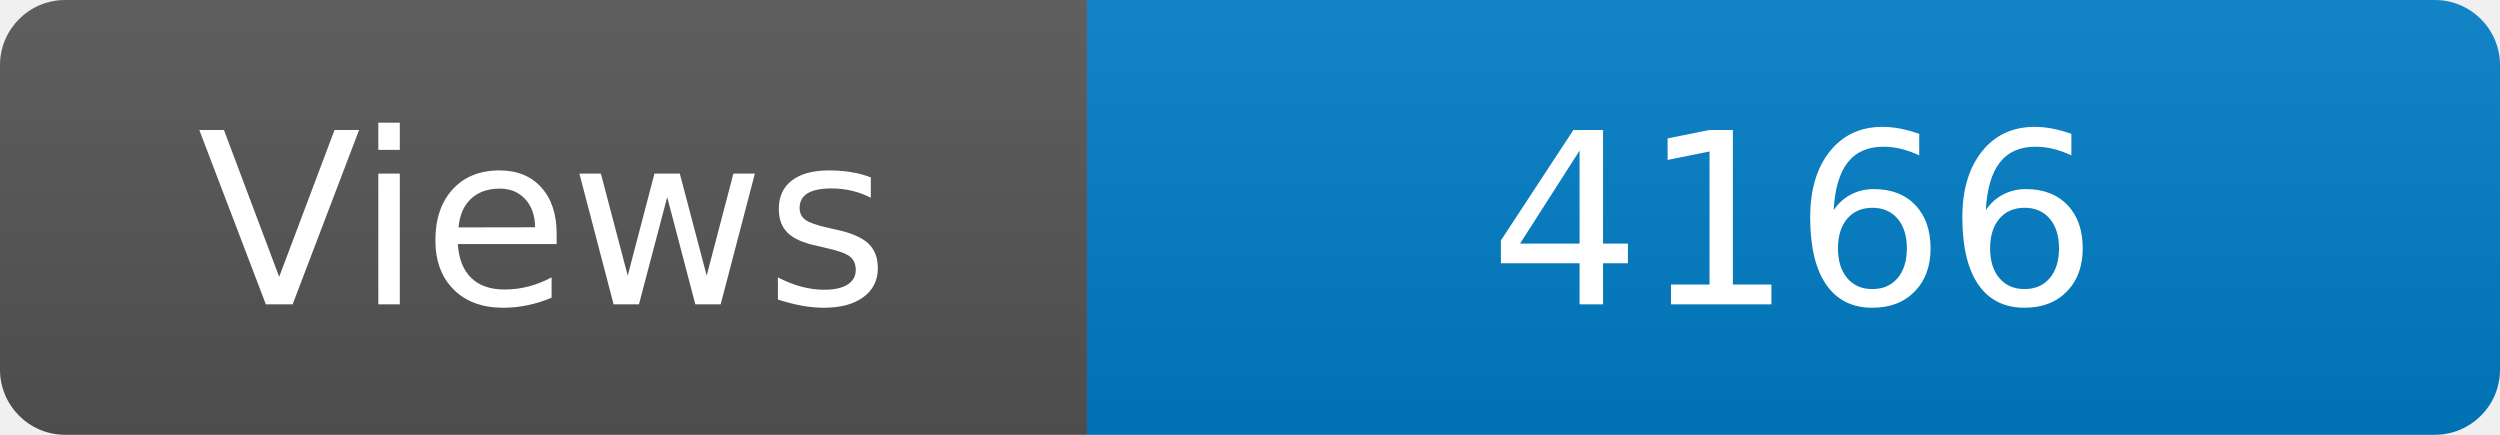
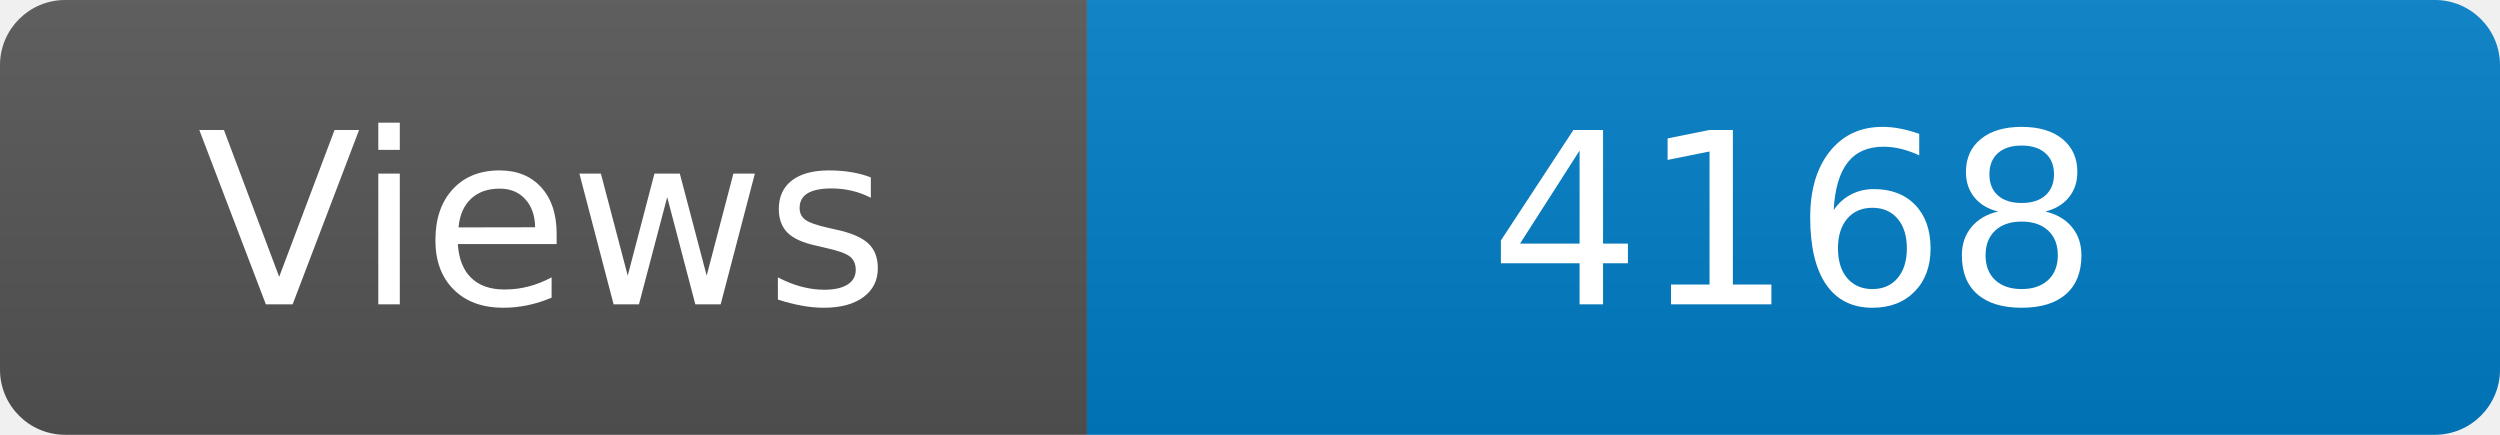
<svg xmlns="http://www.w3.org/2000/svg" width="115" height="20" role="img" aria-label="Maintained?: yes">
  <linearGradient id="s" x2="0" y2="100%">
    <stop offset="0" stop-color="#bbb" stop-opacity=".1" />
    <stop offset="1" stop-opacity=".1" />
  </linearGradient>
  <clipPath id="r">
    <rect width="115" height="20" rx="3" fill="#fff" />
  </clipPath>
  <g clip-path="url(#r)">
    <rect width="50" height="20" fill="#555" />
    <rect x="50" width="160" height="20" fill="#007ec6" />
    <rect width="115" height="20" fill="url(#s)" />
  </g>
  <g fill="#fff" text-anchor="middle" font-family="Verdana,Geneva,DejaVu Sans,sans-serif" font-size="110">
    <text x="250" y="140" transform="scale(.1)" fill="#fff">Views</text>
-     <text x="825" y="140" transform="scale(.1)" fill="#fff">4166</text>
+     <text x="825" y="140" transform="scale(.1)" fill="#fff">4168</text>
  </g>
</svg>
